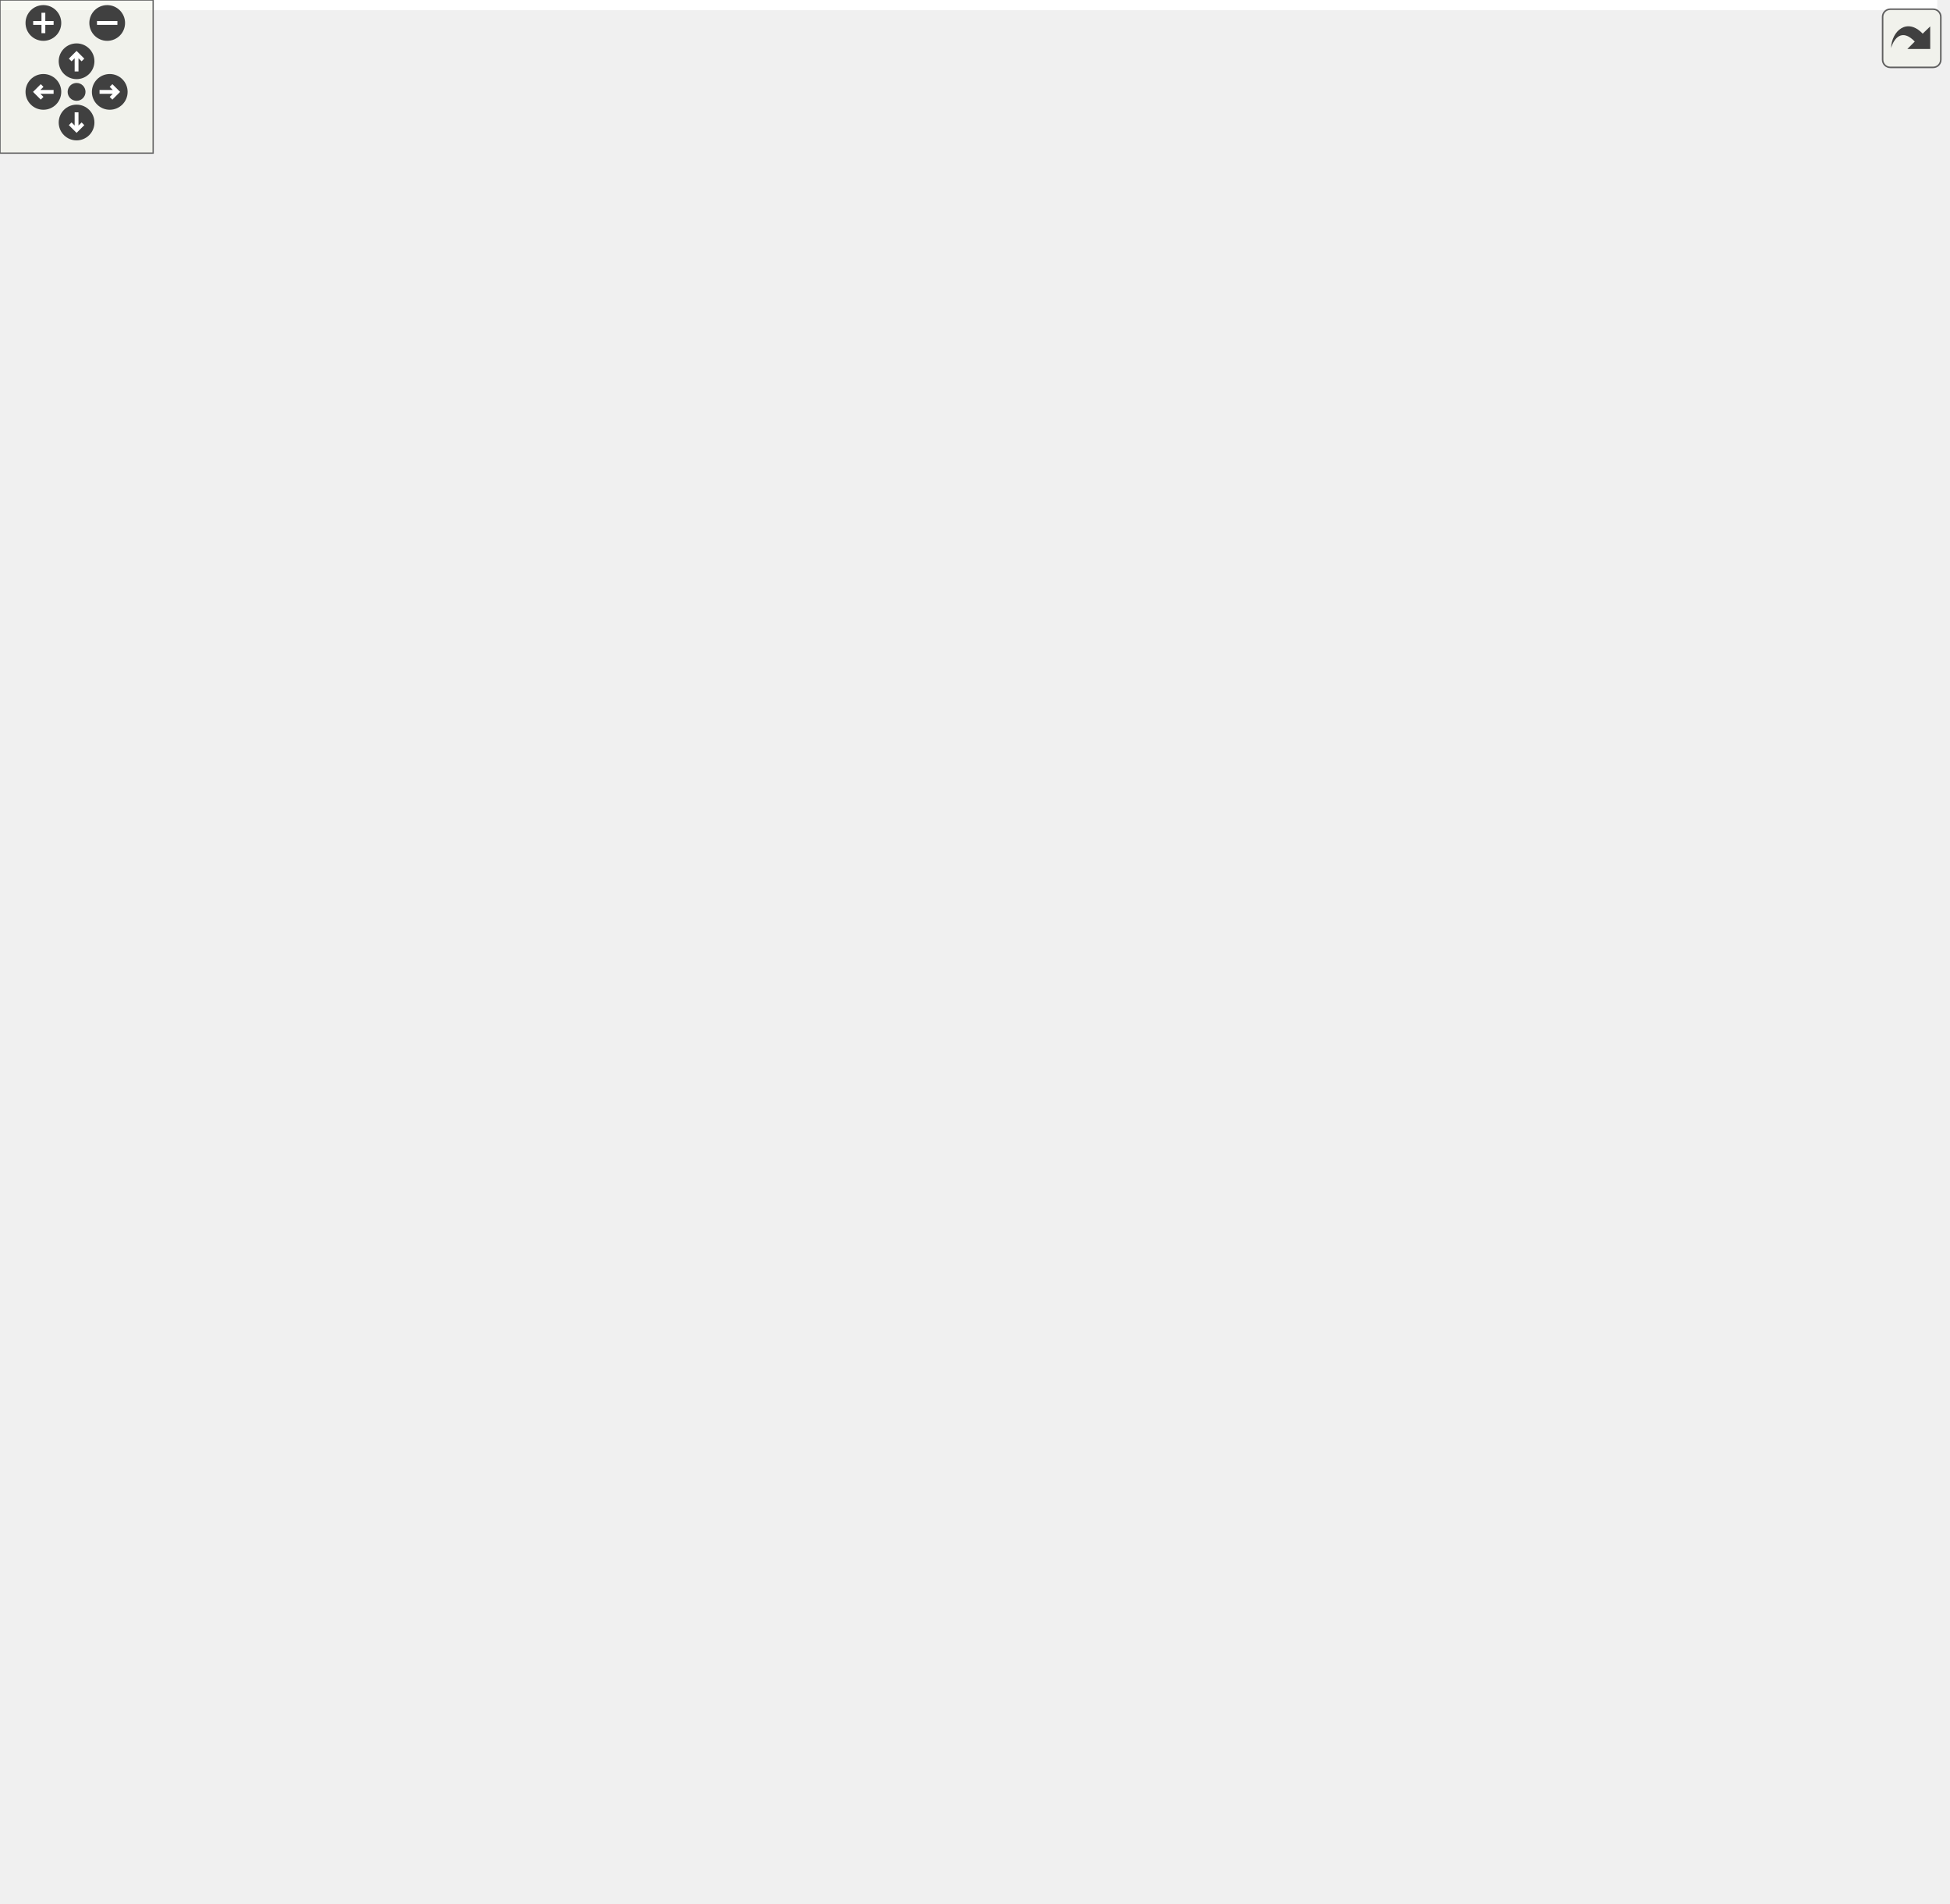
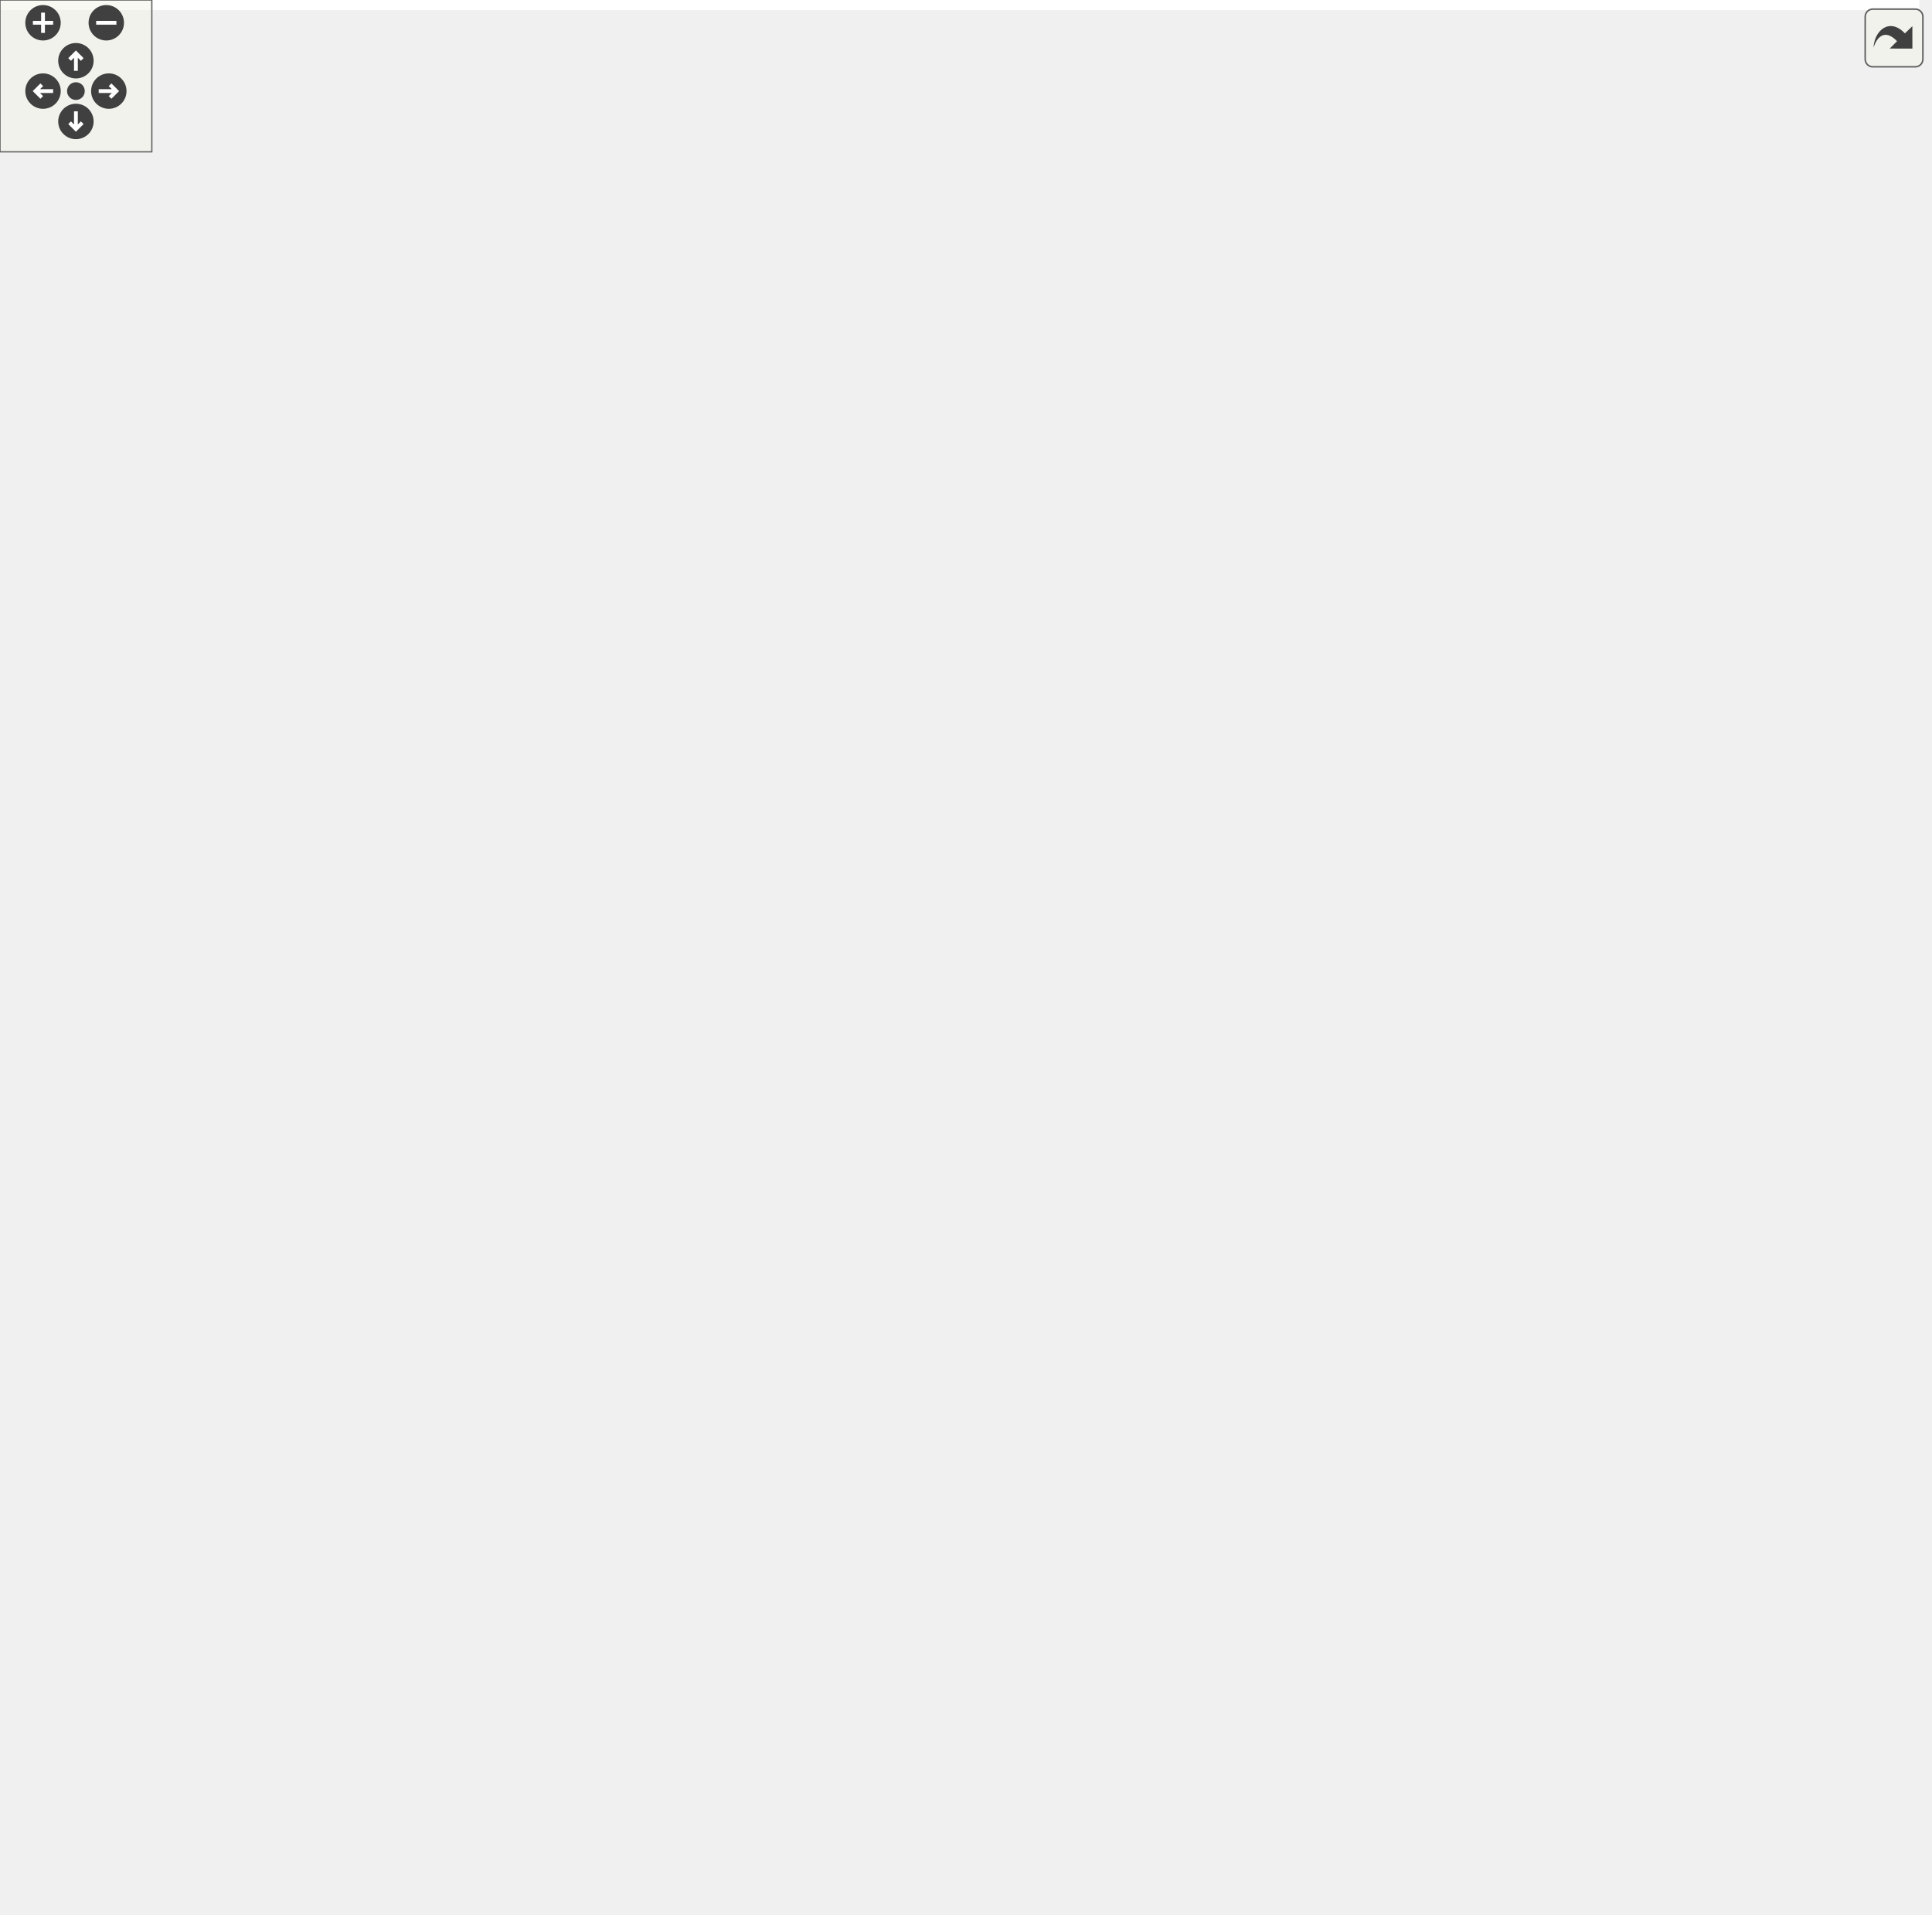
<svg xmlns="http://www.w3.org/2000/svg" xmlns:xlink="http://www.w3.org/1999/xlink" id="main" version="1.1" xml:space="preserve">
  <style type="text/css">
.edge:hover path { stroke: red; }
.edge:hover polygon { stroke: red; fill: red; }
</style>
  <defs>
    <circle id="rim" cx="0" cy="0" r="7" />
    <circle id="rim2" cx="0" cy="0" r="3.5" />
    <g id="zoomPlus">
      <use xlink:href="#rim" fill="#404040">
        <set attributeName="fill" to="#808080" begin="zoomplus.mouseover" end="zoomplus.mouseout" />
      </use>
      <path d="M-4,0h8M0,-4v8" fill="none" stroke="white" stroke-width="1.5" pointer-events="none" />
    </g>
    <g id="zoomMin">
      <use xlink:href="#rim" fill="#404040">
        <set attributeName="fill" to="#808080" begin="zoomminus.mouseover" end="zoomminus.mouseout" />
      </use>
      <path d="M-4,0h8" fill="none" stroke="white" stroke-width="1.5" pointer-events="none" />
    </g>
    <g id="dirArrow">
      <path fill="none" stroke="white" stroke-width="1.5" d="M0,-3.0v7 M-2.5,-0.5L0,-3.0L2.5,-0.5" />
    </g>
    <g id="resetDef">
      <use xlink:href="#rim2" fill="#404040">
        <set attributeName="fill" to="#808080" begin="reset.mouseover" end="reset.mouseout" />
      </use>
    </g>
  </defs>
  <svg id="graph" class="graph">
    <g id="viewport">
-       <polygon fill="white" stroke="transparent" points="-4,4 -4,-685 759,-685 759,4 -4,4" />
+       <polygon fill="white" stroke="transparent" points="-4,4 -4,-696 758.5,-696 758.5,4 -4,4" />
      <g id="node1" class="node">
        <g id="a_node1">
          <a xlink:title="3D Triangulation">
-             <polygon fill="#bfbfbf" stroke="black" points="297.5,-0.5 297.5,-299.5 450.5,-299.5 450.5,-0.5 297.5,-0.5" />
-             <text text-anchor="start" x="305.5" y="-287.5" font-family="Helvetica,sans-Serif" font-size="10.00">FoliatedTriangulations</text>
-             <text text-anchor="middle" x="374" y="-276.5" font-family="Helvetica,sans-Serif" font-size="10.00">::FoliatedTriangulation&lt; 3 &gt;</text>
-             <polyline fill="none" stroke="black" points="297.5,-269.5 450.5,-269.5 " />
-             <text text-anchor="start" x="305.5" y="-257.5" font-family="Helvetica,sans-Serif" font-size="10.00">- m_foliation_spacing</text>
-             <text text-anchor="start" x="305.5" y="-246.5" font-family="Helvetica,sans-Serif" font-size="10.00">- m_initial_radius</text>
-             <text text-anchor="start" x="305.5" y="-235.5" font-family="Helvetica,sans-Serif" font-size="10.00">- m_max_timevalue</text>
-             <text text-anchor="start" x="305.5" y="-224.5" font-family="Helvetica,sans-Serif" font-size="10.00">- m_min_timevalue</text>
-             <text text-anchor="start" x="305.5" y="-213.5" font-family="Helvetica,sans-Serif" font-size="10.00">- m_triangulation</text>
-             <polyline fill="none" stroke="black" points="297.5,-206.5 450.5,-206.5 " />
-             <text text-anchor="start" x="305.5" y="-194.5" font-family="Helvetica,sans-Serif" font-size="10.00">+ FoliatedTriangulation()</text>
-             <text text-anchor="start" x="305.5" y="-183.5" font-family="Helvetica,sans-Serif" font-size="10.00">+ FoliatedTriangulation()</text>
-             <text text-anchor="start" x="305.5" y="-172.5" font-family="Helvetica,sans-Serif" font-size="10.00">+ FoliatedTriangulation()</text>
-             <text text-anchor="start" x="305.5" y="-161.5" font-family="Helvetica,sans-Serif" font-size="10.00">+ FoliatedTriangulation()</text>
-             <text text-anchor="start" x="305.5" y="-150.5" font-family="Helvetica,sans-Serif" font-size="10.00">+ FoliatedTriangulation()</text>
-             <text text-anchor="start" x="305.5" y="-139.5" font-family="Helvetica,sans-Serif" font-size="10.00">+ FoliatedTriangulation()</text>
-             <text text-anchor="start" x="305.5" y="-128.5" font-family="Helvetica,sans-Serif" font-size="10.00">+ ~FoliatedTriangulation()</text>
-             <text text-anchor="start" x="305.5" y="-117.5" font-family="Helvetica,sans-Serif" font-size="10.00">+ check_all_cells()</text>
-             <text text-anchor="start" x="305.5" y="-106.5" font-family="Helvetica,sans-Serif" font-size="10.00">+ check_all_vertices()</text>
-             <text text-anchor="start" x="305.5" y="-95.5" font-family="Helvetica,sans-Serif" font-size="10.00">+ check_vertices()</text>
-             <text text-anchor="start" x="305.5" y="-84.5" font-family="Helvetica,sans-Serif" font-size="10.00">and 48 more...</text>
-             <text text-anchor="start" x="305.5" y="-73.5" font-family="Helvetica,sans-Serif" font-size="10.00">- classify_cells()</text>
-             <text text-anchor="start" x="305.5" y="-62.5" font-family="Helvetica,sans-Serif" font-size="10.00">- collect_cells()</text>
-             <text text-anchor="start" x="305.5" y="-51.5" font-family="Helvetica,sans-Serif" font-size="10.00">- collect_edges()</text>
-             <text text-anchor="start" x="305.5" y="-40.5" font-family="Helvetica,sans-Serif" font-size="10.00">- collect_faces()</text>
-             <text text-anchor="start" x="305.5" y="-29.5" font-family="Helvetica,sans-Serif" font-size="10.00">- collect_vertices()</text>
-             <text text-anchor="start" x="305.5" y="-18.5" font-family="Helvetica,sans-Serif" font-size="10.00">- fix_timeslices()</text>
-             <text text-anchor="start" x="305.5" y="-7.5" font-family="Helvetica,sans-Serif" font-size="10.00">- make_triangulation()</text>
+             <polygon fill="#bfbfbf" stroke="black" points="282,-0.5 282,-299.5 435,-299.5 435,-0.5 282,-0.5" />
+             <text text-anchor="start" x="290" y="-287.5" font-family="Helvetica,sans-Serif" font-size="10.00">FoliatedTriangulations</text>
+             <text text-anchor="middle" x="358.5" y="-276.5" font-family="Helvetica,sans-Serif" font-size="10.00">::FoliatedTriangulation&lt; 3 &gt;</text>
+             <polyline fill="none" stroke="black" points="282,-269.5 435,-269.5 " />
+             <text text-anchor="start" x="290" y="-257.5" font-family="Helvetica,sans-Serif" font-size="10.00">- m_foliation_spacing</text>
+             <text text-anchor="start" x="290" y="-246.5" font-family="Helvetica,sans-Serif" font-size="10.00">- m_initial_radius</text>
+             <text text-anchor="start" x="290" y="-235.5" font-family="Helvetica,sans-Serif" font-size="10.00">- m_max_timevalue</text>
+             <text text-anchor="start" x="290" y="-224.5" font-family="Helvetica,sans-Serif" font-size="10.00">- m_min_timevalue</text>
+             <text text-anchor="start" x="290" y="-213.5" font-family="Helvetica,sans-Serif" font-size="10.00">- m_triangulation</text>
+             <polyline fill="none" stroke="black" points="282,-206.5 435,-206.5 " />
+             <text text-anchor="start" x="290" y="-194.5" font-family="Helvetica,sans-Serif" font-size="10.00">+ FoliatedTriangulation()</text>
+             <text text-anchor="start" x="290" y="-183.5" font-family="Helvetica,sans-Serif" font-size="10.00">+ FoliatedTriangulation()</text>
+             <text text-anchor="start" x="290" y="-172.5" font-family="Helvetica,sans-Serif" font-size="10.00">+ FoliatedTriangulation()</text>
+             <text text-anchor="start" x="290" y="-161.5" font-family="Helvetica,sans-Serif" font-size="10.00">+ FoliatedTriangulation()</text>
+             <text text-anchor="start" x="290" y="-150.5" font-family="Helvetica,sans-Serif" font-size="10.00">+ FoliatedTriangulation()</text>
+             <text text-anchor="start" x="290" y="-139.5" font-family="Helvetica,sans-Serif" font-size="10.00">+ FoliatedTriangulation()</text>
+             <text text-anchor="start" x="290" y="-128.5" font-family="Helvetica,sans-Serif" font-size="10.00">+ ~FoliatedTriangulation()</text>
+             <text text-anchor="start" x="290" y="-117.5" font-family="Helvetica,sans-Serif" font-size="10.00">+ check_all_cells()</text>
+             <text text-anchor="start" x="290" y="-106.5" font-family="Helvetica,sans-Serif" font-size="10.00">+ check_all_vertices()</text>
+             <text text-anchor="start" x="290" y="-95.5" font-family="Helvetica,sans-Serif" font-size="10.00">+ check_vertices()</text>
+             <text text-anchor="start" x="290" y="-84.5" font-family="Helvetica,sans-Serif" font-size="10.00">and 48 more...</text>
+             <text text-anchor="start" x="290" y="-73.5" font-family="Helvetica,sans-Serif" font-size="10.00">- classify_cells()</text>
+             <text text-anchor="start" x="290" y="-62.5" font-family="Helvetica,sans-Serif" font-size="10.00">- collect_cells()</text>
+             <text text-anchor="start" x="290" y="-51.5" font-family="Helvetica,sans-Serif" font-size="10.00">- collect_edges()</text>
+             <text text-anchor="start" x="290" y="-40.5" font-family="Helvetica,sans-Serif" font-size="10.00">- collect_faces()</text>
+             <text text-anchor="start" x="290" y="-29.5" font-family="Helvetica,sans-Serif" font-size="10.00">- collect_vertices()</text>
+             <text text-anchor="start" x="290" y="-18.5" font-family="Helvetica,sans-Serif" font-size="10.00">- fix_timeslices()</text>
+             <text text-anchor="start" x="290" y="-7.5" font-family="Helvetica,sans-Serif" font-size="10.00">- make_triangulation()</text>
          </a>
        </g>
      </g>
      <g id="node2" class="node">
        <g id="a_node2">
          <a xlink:title=" ">
-             <polygon fill="white" stroke="#bfbfbf" points="0,-386 0,-454 140,-454 140,-386 0,-386" />
-             <text text-anchor="start" x="8" y="-442" font-family="Helvetica,sans-Serif" font-size="10.00">std::vector&lt; Face_handle</text>
-             <text text-anchor="middle" x="70" y="-431" font-family="Helvetica,sans-Serif" font-size="10.00">&lt; 3 &gt; &gt;</text>
-             <polyline fill="none" stroke="#bfbfbf" points="0,-424 140,-424 " />
-             <text text-anchor="start" x="8" y="-412" font-family="Helvetica,sans-Serif" font-size="10.00">+ elements</text>
-             <polyline fill="none" stroke="#bfbfbf" points="0,-405 140,-405 " />
-             <text text-anchor="middle" x="70" y="-393" font-family="Helvetica,sans-Serif" font-size="10.00"> </text>
+             <polygon fill="white" stroke="#bfbfbf" points="0,-391.5 0,-459.5 111,-459.5 111,-391.5 0,-391.5" />
+             <text text-anchor="start" x="8" y="-447.5" font-family="Helvetica,sans-Serif" font-size="10.00">std::vector&lt; Vertex</text>
+             <text text-anchor="middle" x="55.5" y="-436.5" font-family="Helvetica,sans-Serif" font-size="10.00">_handle_t&lt; 3 &gt; &gt;</text>
+             <polyline fill="none" stroke="#bfbfbf" points="0,-429.5 111,-429.5 " />
+             <text text-anchor="start" x="8" y="-417.5" font-family="Helvetica,sans-Serif" font-size="10.00">+ elements</text>
+             <polyline fill="none" stroke="#bfbfbf" points="0,-410.5 111,-410.5 " />
+             <text text-anchor="middle" x="55.5" y="-398.5" font-family="Helvetica,sans-Serif" font-size="10.00"> </text>
          </a>
        </g>
      </g>
      <g id="edge1" class="edge">
-         <path fill="none" stroke="#404040" d="M107.58,-385.87C152.46,-346.31 228.92,-278.9 288.45,-226.42" />
-         <polygon fill="none" stroke="#404040" points="288.48,-226.4 290.33,-219.43 297.48,-218.46 295.62,-225.43 288.48,-226.4" />
-         <text text-anchor="middle" x="202.5" y="-337.5" font-family="Helvetica,sans-Serif" font-size="10.00"> -m_faces</text>
+         <path fill="none" stroke="#404040" d="M92.35,-391.24C136.9,-351.02 213.32,-282.05 272.87,-228.29" />
+         <polygon fill="none" stroke="#404040" points="272.99,-228.18 274.77,-221.19 281.9,-220.14 280.13,-227.13 272.99,-228.18" />
+         <text text-anchor="middle" x="197.5" y="-337.5" font-family="Helvetica,sans-Serif" font-size="10.00"> -m_points</text>
      </g>
      <g id="node3" class="node">
        <g id="a_node3">
          <a xlink:title="STL class.">
-             <polygon fill="white" stroke="#bfbfbf" points="320.5,-518.5 320.5,-575.5 417.5,-575.5 417.5,-518.5 320.5,-518.5" />
-             <text text-anchor="middle" x="369" y="-563.5" font-family="Helvetica,sans-Serif" font-size="10.00">std::vector&lt; T &gt;</text>
-             <polyline fill="none" stroke="#bfbfbf" points="320.5,-556.5 417.5,-556.5 " />
-             <text text-anchor="middle" x="369" y="-544.5" font-family="Helvetica,sans-Serif" font-size="10.00"> </text>
-             <polyline fill="none" stroke="#bfbfbf" points="320.5,-537.5 417.5,-537.5 " />
-             <text text-anchor="middle" x="369" y="-525.5" font-family="Helvetica,sans-Serif" font-size="10.00"> </text>
+             <polygon fill="white" stroke="#bfbfbf" points="310,-529.5 310,-586.5 407,-586.5 407,-529.5 310,-529.5" />
+             <text text-anchor="middle" x="358.5" y="-574.5" font-family="Helvetica,sans-Serif" font-size="10.00">std::vector&lt; T &gt;</text>
+             <polyline fill="none" stroke="#bfbfbf" points="310,-567.5 407,-567.5 " />
+             <text text-anchor="middle" x="358.5" y="-555.5" font-family="Helvetica,sans-Serif" font-size="10.00"> </text>
+             <polyline fill="none" stroke="#bfbfbf" points="310,-548.5 407,-548.5 " />
+             <text text-anchor="middle" x="358.5" y="-536.5" font-family="Helvetica,sans-Serif" font-size="10.00"> </text>
          </a>
        </g>
      </g>
      <g id="edge2" class="edge">
-         <path fill="none" stroke="orange" d="M310.47,-540.83C246.35,-534.21 148.52,-521.02 118,-500 101.87,-488.9 90.22,-470.43 82.43,-454.15" />
-         <polygon fill="orange" stroke="orange" points="310.16,-544.32 320.46,-541.84 310.86,-537.35 310.16,-544.32" />
-         <text text-anchor="middle" x="175.5" y="-486.5" font-family="Helvetica,sans-Serif" font-size="10.00"> &lt; Face_handle&lt; 3 &gt; &gt;</text>
+         <path fill="none" stroke="orange" d="M299.59,-551.66C235.76,-544.92 138.94,-531.66 108.5,-511 90.3,-498.65 77.12,-477.76 68.45,-459.84" />
+         <polygon fill="orange" stroke="orange" points="299.62,-555.18 309.93,-552.72 300.34,-548.21 299.62,-555.18" />
+         <text text-anchor="start" x="108.5" y="-503" font-family="Helvetica,sans-Serif" font-size="10.00"> &lt; Vertex_handle_t&lt;</text>
+         <text text-anchor="middle" x="159.5" y="-492" font-family="Helvetica,sans-Serif" font-size="10.00"> 3 &gt; &gt;</text>
+       </g>
+       <g id="node7" class="node">
+         <g id="a_node7">
+           <a xlink:title=" ">
+             <polygon fill="white" stroke="#bfbfbf" points="129.5,-391.5 129.5,-459.5 271.5,-459.5 271.5,-391.5 129.5,-391.5" />
+             <text text-anchor="start" x="137.5" y="-447.5" font-family="Helvetica,sans-Serif" font-size="10.00">std::vector&lt; Edge_handle</text>
+             <text text-anchor="middle" x="200.5" y="-436.5" font-family="Helvetica,sans-Serif" font-size="10.00">_t&lt; 3 &gt; &gt;</text>
+             <polyline fill="none" stroke="#bfbfbf" points="129.5,-429.5 271.5,-429.5 " />
+             <text text-anchor="start" x="137.5" y="-417.5" font-family="Helvetica,sans-Serif" font-size="10.00">+ elements</text>
+             <polyline fill="none" stroke="#bfbfbf" points="129.5,-410.5 271.5,-410.5 " />
+             <text text-anchor="middle" x="200.5" y="-398.5" font-family="Helvetica,sans-Serif" font-size="10.00"> </text>
+           </a>
+         </g>
+       </g>
+       <g id="edge8" class="edge">
+         <path fill="none" stroke="orange" d="M300.14,-548.14C275.2,-541.64 247.51,-530.4 228.5,-511 215.09,-497.31 208.1,-477.06 204.46,-459.81" />
+         <polygon fill="orange" stroke="orange" points="299.36,-551.55 309.9,-550.48 301,-544.74 299.36,-551.55" />
+         <text text-anchor="middle" x="291.5" y="-497.5" font-family="Helvetica,sans-Serif" font-size="10.00"> &lt; Edge_handle_t&lt; 3 &gt; &gt;</text>
+       </g>
+       <g id="node8" class="node">
+         <g id="a_node8">
+           <a xlink:title=" ">
+             <polygon fill="white" stroke="#bfbfbf" points="290,-391.5 290,-459.5 427,-459.5 427,-391.5 290,-391.5" />
+             <text text-anchor="start" x="298" y="-447.5" font-family="Helvetica,sans-Serif" font-size="10.00">std::vector&lt; Cell_handle</text>
+             <text text-anchor="middle" x="358.5" y="-436.5" font-family="Helvetica,sans-Serif" font-size="10.00">_t&lt; 3 &gt; &gt;</text>
+             <polyline fill="none" stroke="#bfbfbf" points="290,-429.5 427,-429.5 " />
+             <text text-anchor="start" x="298" y="-417.5" font-family="Helvetica,sans-Serif" font-size="10.00">+ elements</text>
+             <polyline fill="none" stroke="#bfbfbf" points="290,-410.5 427,-410.5 " />
+             <text text-anchor="middle" x="358.5" y="-398.5" font-family="Helvetica,sans-Serif" font-size="10.00"> </text>
+           </a>
+         </g>
+       </g>
+       <g id="edge10" class="edge">
+         <path fill="none" stroke="orange" d="M358.5,-519.3C358.5,-500.45 358.5,-477.86 358.5,-459.68" />
+         <polygon fill="orange" stroke="orange" points="355,-519.32 358.5,-529.32 362,-519.32 355,-519.32" />
+         <text text-anchor="middle" x="419" y="-497.5" font-family="Helvetica,sans-Serif" font-size="10.00"> &lt; Cell_handle_t&lt; 3 &gt; &gt;</text>
+       </g>
+       <g id="node9" class="node">
+         <g id="a_node9">
+           <a xlink:title=" ">
+             <polygon fill="white" stroke="#bfbfbf" points="445.5,-391.5 445.5,-459.5 585.5,-459.5 585.5,-391.5 445.5,-391.5" />
+             <text text-anchor="start" x="453.5" y="-447.5" font-family="Helvetica,sans-Serif" font-size="10.00">std::vector&lt; Face_handle</text>
+             <text text-anchor="middle" x="515.5" y="-436.5" font-family="Helvetica,sans-Serif" font-size="10.00">_t&lt; 3 &gt; &gt;</text>
+             <polyline fill="none" stroke="#bfbfbf" points="445.5,-429.5 585.5,-429.5 " />
+             <text text-anchor="start" x="453.5" y="-417.5" font-family="Helvetica,sans-Serif" font-size="10.00">+ elements</text>
+             <polyline fill="none" stroke="#bfbfbf" points="445.5,-410.5 585.5,-410.5 " />
+             <text text-anchor="middle" x="515.5" y="-398.5" font-family="Helvetica,sans-Serif" font-size="10.00"> </text>
+           </a>
+         </g>
+       </g>
+       <g id="edge12" class="edge">
+         <path fill="none" stroke="orange" d="M416.86,-546.53C440.1,-539.79 465.53,-528.8 483.5,-511 497.32,-497.31 505.26,-477.06 509.77,-459.81" />
+         <polygon fill="orange" stroke="orange" points="415.81,-543.19 407.07,-549.17 417.63,-549.95 415.81,-543.19" />
+         <text text-anchor="middle" x="561.5" y="-497.5" font-family="Helvetica,sans-Serif" font-size="10.00"> &lt; Face_handle_t&lt; 3 &gt; &gt;</text>
+       </g>
+       <g id="node4" class="node">
+         <g id="a_node4">
+           <a xlink:title=" ">
+             <polygon fill="white" stroke="#bfbfbf" points="408,-634.5 408,-691.5 437,-691.5 437,-634.5 408,-634.5" />
+             <text text-anchor="middle" x="422.5" y="-679.5" font-family="Helvetica,sans-Serif" font-size="10.00">T</text>
+             <polyline fill="none" stroke="#bfbfbf" points="408,-672.5 437,-672.5 " />
+             <text text-anchor="middle" x="422.5" y="-660.5" font-family="Helvetica,sans-Serif" font-size="10.00"> </text>
+             <polyline fill="none" stroke="#bfbfbf" points="408,-653.5 437,-653.5 " />
+             <text text-anchor="middle" x="422.5" y="-641.5" font-family="Helvetica,sans-Serif" font-size="10.00"> </text>
+           </a>
+         </g>
+       </g>
+       <g id="edge3" class="edge">
+         <path fill="none" stroke="#404040" d="M407.98,-638.63C400.34,-626.33 390.78,-610.95 382.1,-596.99" />
+         <polygon fill="none" stroke="#404040" points="382.02,-596.86 375.46,-593.87 375.69,-586.67 382.25,-589.65 382.02,-596.86" />
+         <text text-anchor="middle" x="421.5" y="-608" font-family="Helvetica,sans-Serif" font-size="10.00"> +elements</text>
+       </g>
+       <g id="node6" class="node">
+         <g id="a_node6">
+           <a xlink:title="STL class.">
+             <polygon fill="white" stroke="#bfbfbf" points="505.5,-529.5 505.5,-586.5 631.5,-586.5 631.5,-529.5 505.5,-529.5" />
+             <text text-anchor="middle" x="568.5" y="-574.5" font-family="Helvetica,sans-Serif" font-size="10.00">std::multimap&lt; K, T &gt;</text>
+             <polyline fill="none" stroke="#bfbfbf" points="505.5,-567.5 631.5,-567.5 " />
+             <text text-anchor="start" x="513.5" y="-555.5" font-family="Helvetica,sans-Serif" font-size="10.00">+ keys</text>
+             <polyline fill="none" stroke="#bfbfbf" points="505.5,-548.5 631.5,-548.5 " />
+             <text text-anchor="middle" x="568.5" y="-536.5" font-family="Helvetica,sans-Serif" font-size="10.00"> </text>
+           </a>
+         </g>
+       </g>
+       <g id="edge6" class="edge">
+         <path fill="none" stroke="#404040" d="M437.03,-651.75C456.13,-638.27 490.64,-613.93 519.5,-593.57" />
+         <polygon fill="none" stroke="#404040" points="519.64,-593.47 522.24,-586.74 529.45,-586.55 526.85,-593.28 519.64,-593.47" />
+         <text text-anchor="middle" x="529.5" y="-608" font-family="Helvetica,sans-Serif" font-size="10.00"> +elements</text>
      </g>
      <g id="node5" class="node">
        <g id="a_node5">
          <a xlink:title=" ">
-             <polygon fill="white" stroke="#bfbfbf" points="158,-386 158,-454 300,-454 300,-386 158,-386" />
-             <text text-anchor="start" x="166" y="-442" font-family="Helvetica,sans-Serif" font-size="10.00">std::vector&lt; Edge_handle</text>
-             <text text-anchor="middle" x="229" y="-431" font-family="Helvetica,sans-Serif" font-size="10.00">&lt; 3 &gt; &gt;</text>
-             <polyline fill="none" stroke="#bfbfbf" points="158,-424 300,-424 " />
-             <text text-anchor="start" x="166" y="-412" font-family="Helvetica,sans-Serif" font-size="10.00">+ elements</text>
-             <polyline fill="none" stroke="#bfbfbf" points="158,-405 300,-405 " />
-             <text text-anchor="middle" x="229" y="-393" font-family="Helvetica,sans-Serif" font-size="10.00"> </text>
-           </a>
-         </g>
+             <polygon fill="white" stroke="#bfbfbf" points="604,-380.5 604,-470.5 713,-470.5 713,-380.5 604,-380.5" />
+             <text text-anchor="start" x="612" y="-458.5" font-family="Helvetica,sans-Serif" font-size="10.00">std::multimap&lt; Int</text>
+             <text text-anchor="start" x="612" y="-447.5" font-family="Helvetica,sans-Serif" font-size="10.00">_precision, Facet_t</text>
+             <text text-anchor="middle" x="658.5" y="-436.5" font-family="Helvetica,sans-Serif" font-size="10.00">&lt; 3 &gt; &gt;</text>
+             <polyline fill="none" stroke="#bfbfbf" points="604,-429.5 713,-429.5 " />
+             <text text-anchor="start" x="612" y="-417.5" font-family="Helvetica,sans-Serif" font-size="10.00">+ elements</text>
+             <text text-anchor="start" x="612" y="-406.5" font-family="Helvetica,sans-Serif" font-size="10.00">+ keys</text>
+             <polyline fill="none" stroke="#bfbfbf" points="604,-399.5 713,-399.5 " />
+             <text text-anchor="middle" x="658.5" y="-387.5" font-family="Helvetica,sans-Serif" font-size="10.00"> </text>
+           </a>
+         </g>
+       </g>
+       <g id="edge4" class="edge">
+         <path fill="none" stroke="#404040" d="M609.97,-380.25C565.29,-339.52 498,-278.18 444.27,-229.19" />
+         <polygon fill="none" stroke="#404040" points="443.96,-228.91 436.83,-227.82 435.09,-220.82 442.22,-221.91 443.96,-228.91" />
+         <text text-anchor="middle" x="638" y="-337.5" font-family="Helvetica,sans-Serif" font-size="10.00"> -m_spacelike_facets</text>
      </g>
      <g id="edge5" class="edge">
-         <path fill="none" stroke="orange" d="M310.57,-535.56C288.48,-528.84 264.88,-517.87 249,-500 237.91,-487.52 232.8,-469.76 230.5,-454.24" />
-         <polygon fill="orange" stroke="orange" points="309.67,-538.94 320.24,-538.27 311.56,-532.2 309.67,-538.94" />
-         <text text-anchor="middle" x="307.5" y="-486.5" font-family="Helvetica,sans-Serif" font-size="10.00"> &lt; Edge_handle&lt; 3 &gt; &gt;</text>
-       </g>
-       <g id="node6" class="node">
-         <g id="a_node6">
-           <a xlink:title=" ">
-             <polygon fill="white" stroke="#bfbfbf" points="318.5,-386 318.5,-454 429.5,-454 429.5,-386 318.5,-386" />
-             <text text-anchor="start" x="326.5" y="-442" font-family="Helvetica,sans-Serif" font-size="10.00">std::vector&lt; Vertex</text>
-             <text text-anchor="middle" x="374" y="-431" font-family="Helvetica,sans-Serif" font-size="10.00">_handle&lt; 3 &gt; &gt;</text>
-             <polyline fill="none" stroke="#bfbfbf" points="318.5,-424 429.5,-424 " />
-             <text text-anchor="start" x="326.5" y="-412" font-family="Helvetica,sans-Serif" font-size="10.00">+ elements</text>
-             <polyline fill="none" stroke="#bfbfbf" points="318.5,-405 429.5,-405 " />
-             <text text-anchor="middle" x="374" y="-393" font-family="Helvetica,sans-Serif" font-size="10.00"> </text>
-           </a>
-         </g>
+         <path fill="none" stroke="orange" d="M623.7,-522.33C627.31,-518.79 630.63,-515 633.5,-511 641.96,-499.18 647.58,-484.5 651.31,-470.7" />
+         <polygon fill="orange" stroke="orange" points="621.08,-519.98 615.97,-529.26 625.75,-525.19 621.08,-519.98" />
+         <text text-anchor="start" x="645.5" y="-503" font-family="Helvetica,sans-Serif" font-size="10.00"> &lt; Int_precision, Facet</text>
+         <text text-anchor="middle" x="700" y="-492" font-family="Helvetica,sans-Serif" font-size="10.00">_t&lt; 3 &gt; &gt;</text>
      </g>
      <g id="edge7" class="edge">
-         <path fill="none" stroke="orange" d="M369.19,-507.96C369.34,-498.19 369.59,-487.7 370,-478 370.33,-470.27 370.83,-461.96 371.36,-454.14" />
-         <polygon fill="orange" stroke="orange" points="365.69,-508.16 369.06,-518.2 372.68,-508.24 365.69,-508.16" />
-         <text text-anchor="middle" x="432" y="-486.5" font-family="Helvetica,sans-Serif" font-size="10.00"> &lt; Vertex_handle&lt; 3 &gt; &gt;</text>
-       </g>
-       <g id="node9" class="node">
-         <g id="a_node9">
-           <a xlink:title=" ">
-             <polygon fill="white" stroke="#bfbfbf" points="447.5,-386 447.5,-454 584.5,-454 584.5,-386 447.5,-386" />
-             <text text-anchor="start" x="455.5" y="-442" font-family="Helvetica,sans-Serif" font-size="10.00">std::vector&lt; Cell_handle</text>
-             <text text-anchor="middle" x="516" y="-431" font-family="Helvetica,sans-Serif" font-size="10.00">&lt; 3 &gt; &gt;</text>
-             <polyline fill="none" stroke="#bfbfbf" points="447.5,-424 584.5,-424 " />
-             <text text-anchor="start" x="455.5" y="-412" font-family="Helvetica,sans-Serif" font-size="10.00">+ elements</text>
-             <polyline fill="none" stroke="#bfbfbf" points="447.5,-405 584.5,-405 " />
-             <text text-anchor="middle" x="516" y="-393" font-family="Helvetica,sans-Serif" font-size="10.00"> </text>
-           </a>
-         </g>
-       </g>
-       <g id="edge12" class="edge">
-         <path fill="none" stroke="orange" d="M427.61,-536.47C451.14,-529.87 476.72,-518.74 494,-500 505.39,-487.65 510.95,-469.9 513.64,-454.35" />
-         <polygon fill="orange" stroke="orange" points="426.49,-533.15 417.68,-539.03 428.24,-539.92 426.49,-533.15" />
-         <text text-anchor="middle" x="563" y="-486.5" font-family="Helvetica,sans-Serif" font-size="10.00"> &lt; Cell_handle&lt; 3 &gt; &gt;</text>
-       </g>
-       <g id="node4" class="node">
-         <g id="a_node4">
-           <a xlink:title=" ">
-             <polygon fill="white" stroke="#bfbfbf" points="418.5,-623.5 418.5,-680.5 447.5,-680.5 447.5,-623.5 418.5,-623.5" />
-             <text text-anchor="middle" x="433" y="-668.5" font-family="Helvetica,sans-Serif" font-size="10.00">T</text>
-             <polyline fill="none" stroke="#bfbfbf" points="418.5,-661.5 447.5,-661.5 " />
-             <text text-anchor="middle" x="433" y="-649.5" font-family="Helvetica,sans-Serif" font-size="10.00"> </text>
-             <polyline fill="none" stroke="#bfbfbf" points="418.5,-642.5 447.5,-642.5 " />
-             <text text-anchor="middle" x="433" y="-630.5" font-family="Helvetica,sans-Serif" font-size="10.00"> </text>
-           </a>
-         </g>
-       </g>
-       <g id="edge3" class="edge">
-         <path fill="none" stroke="#404040" d="M418.48,-627.63C410.84,-615.33 401.28,-599.95 392.6,-585.99" />
-         <polygon fill="none" stroke="#404040" points="392.52,-585.86 385.96,-582.87 386.19,-575.67 392.75,-578.65 392.52,-585.86" />
-         <text text-anchor="middle" x="432" y="-597" font-family="Helvetica,sans-Serif" font-size="10.00"> +elements</text>
-       </g>
-       <g id="node8" class="node">
-         <g id="a_node8">
-           <a xlink:title="STL class.">
-             <polygon fill="white" stroke="#bfbfbf" points="512,-518.5 512,-575.5 638,-575.5 638,-518.5 512,-518.5" />
-             <text text-anchor="middle" x="575" y="-563.5" font-family="Helvetica,sans-Serif" font-size="10.00">std::multimap&lt; K, T &gt;</text>
-             <polyline fill="none" stroke="#bfbfbf" points="512,-556.5 638,-556.5 " />
-             <text text-anchor="start" x="520" y="-544.5" font-family="Helvetica,sans-Serif" font-size="10.00">+ keys</text>
-             <polyline fill="none" stroke="#bfbfbf" points="512,-537.5 638,-537.5 " />
-             <text text-anchor="middle" x="575" y="-525.5" font-family="Helvetica,sans-Serif" font-size="10.00"> </text>
-           </a>
-         </g>
-       </g>
-       <g id="edge10" class="edge">
-         <path fill="none" stroke="#404040" d="M447.66,-640.37C466.28,-626.86 499.32,-602.89 527.08,-582.76" />
-         <polygon fill="none" stroke="#404040" points="527.32,-582.59 529.83,-575.82 537.03,-575.54 534.52,-582.3 527.32,-582.59" />
-         <text text-anchor="middle" x="538" y="-597" font-family="Helvetica,sans-Serif" font-size="10.00"> +elements</text>
-       </g>
-       <g id="edge4" class="edge">
-         <path fill="none" stroke="#404040" d="M240.9,-385.61C248.43,-365.62 258.83,-339.92 270,-318 276.55,-305.15 283.76,-292 291.25,-279" />
-         <polygon fill="none" stroke="#404040" points="291.26,-278.97 290.83,-271.78 297.3,-268.61 297.74,-275.8 291.26,-278.97" />
-         <text text-anchor="middle" x="320" y="-348.5" font-family="Helvetica,sans-Serif" font-size="10.00"> -m_edges</text>
-         <text text-anchor="middle" x="320" y="-337.5" font-family="Helvetica,sans-Serif" font-size="10.00">-m_timelike_edges</text>
-         <text text-anchor="middle" x="320" y="-326.5" font-family="Helvetica,sans-Serif" font-size="10.00">-m_spacelike_edges</text>
-       </g>
-       <g id="edge6" class="edge">
-         <path fill="none" stroke="#404040" d="M374,-385.87C374,-366.26 374,-339.82 374,-311.74" />
-         <polygon fill="none" stroke="#404040" points="374,-311.62 370,-305.62 374,-299.62 378,-305.62 374,-311.62" />
-         <text text-anchor="middle" x="400" y="-337.5" font-family="Helvetica,sans-Serif" font-size="10.00"> -m_points</text>
-       </g>
-       <g id="node7" class="node">
-         <g id="a_node7">
-           <a xlink:title=" ">
-             <polygon fill="white" stroke="#bfbfbf" points="602.5,-380.5 602.5,-459.5 739.5,-459.5 739.5,-380.5 602.5,-380.5" />
-             <text text-anchor="start" x="610.5" y="-447.5" font-family="Helvetica,sans-Serif" font-size="10.00">std::multimap&lt; Int</text>
-             <text text-anchor="middle" x="671" y="-436.5" font-family="Helvetica,sans-Serif" font-size="10.00">_precision, Facet&lt; 3 &gt; &gt;</text>
-             <polyline fill="none" stroke="#bfbfbf" points="602.5,-429.5 739.5,-429.5 " />
-             <text text-anchor="start" x="610.5" y="-417.5" font-family="Helvetica,sans-Serif" font-size="10.00">+ elements</text>
-             <text text-anchor="start" x="610.5" y="-406.5" font-family="Helvetica,sans-Serif" font-size="10.00">+ keys</text>
-             <polyline fill="none" stroke="#bfbfbf" points="602.5,-399.5 739.5,-399.5 " />
-             <text text-anchor="middle" x="671" y="-387.5" font-family="Helvetica,sans-Serif" font-size="10.00"> </text>
-           </a>
-         </g>
-       </g>
-       <g id="edge8" class="edge">
-         <path fill="none" stroke="#404040" d="M628.13,-380.32C584.23,-340.7 514.79,-278.04 459.59,-228.23" />
-         <polygon fill="none" stroke="#404040" points="459.41,-228.07 452.28,-227.02 450.5,-220.03 457.64,-221.08 459.41,-228.07" />
-         <text text-anchor="middle" x="658.5" y="-337.5" font-family="Helvetica,sans-Serif" font-size="10.00"> -m_spacelike_facets</text>
+         <path fill="none" stroke="#404040" d="M216.31,-391.48C226.71,-370.25 240.86,-342.2 254.5,-318 261.25,-306.03 268.44,-293.69 275.78,-281.41" />
+         <polygon fill="none" stroke="#404040" points="275.78,-281.39 275.45,-274.19 281.96,-271.11 282.3,-278.31 275.78,-281.39" />
+         <text text-anchor="middle" x="304.5" y="-348.5" font-family="Helvetica,sans-Serif" font-size="10.00"> -m_edges</text>
+         <text text-anchor="middle" x="304.5" y="-337.5" font-family="Helvetica,sans-Serif" font-size="10.00">-m_timelike_edges</text>
+         <text text-anchor="middle" x="304.5" y="-326.5" font-family="Helvetica,sans-Serif" font-size="10.00">-m_spacelike_edges</text>
      </g>
      <g id="edge9" class="edge">
-         <path fill="none" stroke="orange" d="M621.41,-511.56C625.2,-507.87 628.8,-503.99 632,-500 641.66,-487.94 649.76,-473.1 656.04,-459.55" />
-         <polygon fill="orange" stroke="orange" points="618.93,-509.09 613.92,-518.42 623.66,-514.25 618.93,-509.09" />
-         <text text-anchor="start" x="646" y="-492" font-family="Helvetica,sans-Serif" font-size="10.00"> &lt; Int_precision, Facet</text>
-         <text text-anchor="middle" x="700.5" y="-481" font-family="Helvetica,sans-Serif" font-size="10.00">&lt; 3 &gt; &gt;</text>
+         <path fill="none" stroke="#404040" d="M358.5,-391.24C358.5,-370.44 358.5,-341.95 358.5,-311.85" />
+         <polygon fill="none" stroke="#404040" points="358.5,-311.79 354.5,-305.79 358.5,-299.79 362.5,-305.79 358.5,-311.79" />
+         <text text-anchor="middle" x="392.5" y="-354" font-family="Helvetica,sans-Serif" font-size="10.00"> -m_cells</text>
+         <text text-anchor="middle" x="392.5" y="-343" font-family="Helvetica,sans-Serif" font-size="10.00">-m_one_three</text>
+         <text text-anchor="middle" x="392.5" y="-332" font-family="Helvetica,sans-Serif" font-size="10.00">-m_three_one</text>
+         <text text-anchor="middle" x="392.5" y="-321" font-family="Helvetica,sans-Serif" font-size="10.00">-m_two_two</text>
      </g>
      <g id="edge11" class="edge">
-         <path fill="none" stroke="#404040" d="M498.45,-385.87C487.39,-365.01 472.24,-336.41 456.31,-306.34" />
-         <polygon fill="none" stroke="#404040" points="456.26,-306.26 449.92,-302.83 450.65,-295.66 456.99,-299.08 456.26,-306.26" />
-         <text text-anchor="middle" x="520" y="-354" font-family="Helvetica,sans-Serif" font-size="10.00"> -m_cells</text>
-         <text text-anchor="middle" x="520" y="-343" font-family="Helvetica,sans-Serif" font-size="10.00">-m_one_three</text>
-         <text text-anchor="middle" x="520" y="-332" font-family="Helvetica,sans-Serif" font-size="10.00">-m_three_one</text>
-         <text text-anchor="middle" x="520" y="-321" font-family="Helvetica,sans-Serif" font-size="10.00">-m_two_two</text>
+         <path fill="none" stroke="#404040" d="M496.41,-391.24C482.27,-366.62 461.96,-331.22 441.24,-295.14" />
+         <polygon fill="none" stroke="#404040" points="441.08,-294.85 434.62,-291.64 435.1,-284.45 441.56,-287.66 441.08,-294.85" />
+         <text text-anchor="middle" x="503" y="-337.5" font-family="Helvetica,sans-Serif" font-size="10.00"> -m_faces</text>
      </g>
    </g>
  </svg>
  <g id="navigator" transform="translate(0 0)" fill="#404254">
    <rect fill="#f2f5e9" fill-opacity="0.5" stroke="#606060" stroke-width=".5" x="0" y="0" width="60" height="60" />
    <use id="zoomplus" xlink:href="#zoomPlus" x="17" y="9" />
    <use id="zoomminus" xlink:href="#zoomMin" x="42" y="9" />
    <use id="reset" xlink:href="#resetDef" x="30" y="36" />
    <g id="arrowUp" xlink:href="#dirArrow" transform="translate(30 24)">
      <use xlink:href="#rim" fill="#404040">
        <set attributeName="fill" to="#808080" begin="arrowUp.mouseover" end="arrowUp.mouseout" />
      </use>
      <path fill="none" stroke="white" stroke-width="1.5" d="M0,-3.0v7 M-2.5,-0.5L0,-3.0L2.5,-0.5" />
    </g>
    <g id="arrowRight" xlink:href="#dirArrow" transform="rotate(90) translate(36 -43)">
      <use xlink:href="#rim" fill="#404040">
        <set attributeName="fill" to="#808080" begin="arrowRight.mouseover" end="arrowRight.mouseout" />
      </use>
      <path fill="none" stroke="white" stroke-width="1.5" d="M0,-3.0v7 M-2.5,-0.5L0,-3.0L2.5,-0.5" />
    </g>
    <g id="arrowDown" xlink:href="#dirArrow" transform="rotate(180) translate(-30 -48)">
      <use xlink:href="#rim" fill="#404040">
        <set attributeName="fill" to="#808080" begin="arrowDown.mouseover" end="arrowDown.mouseout" />
      </use>
      <path fill="none" stroke="white" stroke-width="1.5" d="M0,-3.0v7 M-2.5,-0.5L0,-3.0L2.5,-0.5" />
    </g>
    <g id="arrowLeft" xlink:href="#dirArrow" transform="rotate(270) translate(-36 17)">
      <use xlink:href="#rim" fill="#404040">
        <set attributeName="fill" to="#808080" begin="arrowLeft.mouseover" end="arrowLeft.mouseout" />
      </use>
      <path fill="none" stroke="white" stroke-width="1.5" d="M0,-3.0v7 M-2.5,-0.5L0,-3.0L2.5,-0.5" />
    </g>
  </g>
  <svg viewBox="0 0 15 15" width="100%" height="30px" preserveAspectRatio="xMaxYMin meet">
    <g id="arrow_out" transform="scale(0.3 0.3)">
      <a xlink:href="class_foliated_triangulations_1_1_foliated_triangulation_3_013_01_4__coll__graph_org.svg" target="_base">
        <rect id="button" ry="5" rx="5" y="6" x="6" height="38" width="38" fill="#f2f5e9" fill-opacity="0.5" stroke="#606060" stroke-width="1.0" />
        <path id="arrow" d="M 11.5,31.437 C 11.94,20.098 22.043,11.323 32.159,21.979 L 37.069,17.246 C 37.069,17.246 37.088,32 37.088,32 L 22.16,31.978 C 22.16,31.978 26.998,27.14 26.998,27.14 C 18.529,18.264 13.292,25.23 11.5,31.437 z" style="fill:#404040;" />
      </a>
    </g>
  </svg>
</svg>
